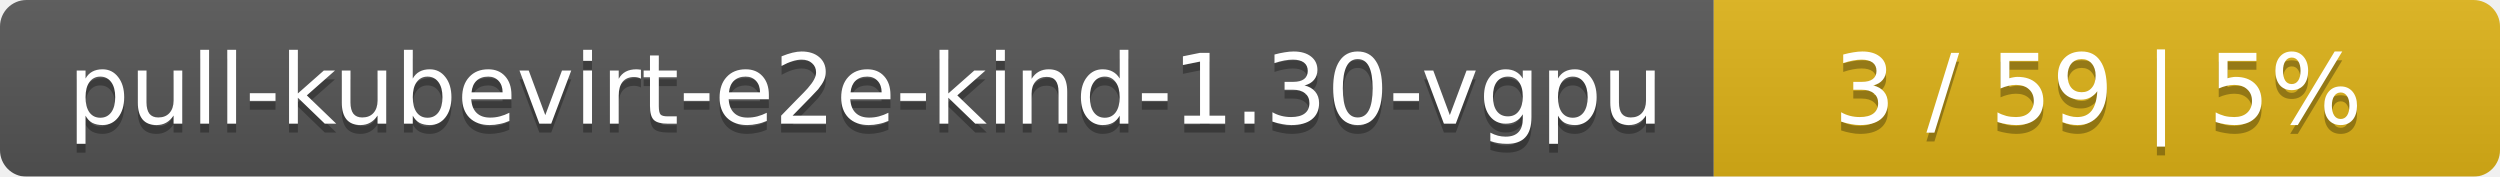
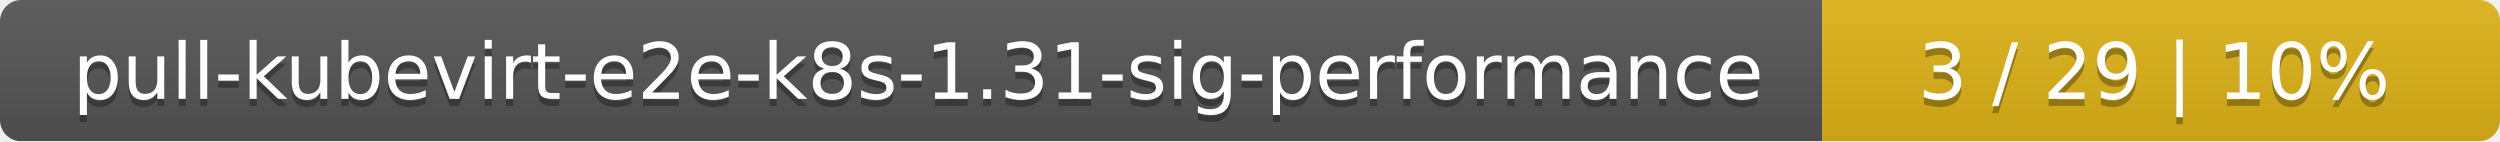
- <svg xmlns="http://www.w3.org/2000/svg" width="283" height="20">
+ <svg xmlns="http://www.w3.org/2000/svg" width="354" height="20">
  <linearGradient id="smooth" x2="0" y2="100%">
    <stop offset="0" stop-color="#bbb" stop-opacity=".1" />
    <stop offset="1" stop-opacity=".1" />
  </linearGradient>
  <mask id="round">
-     <rect width="283" height="20" rx="3" fill="#fff" />
+     <rect width="354" height="20" rx="3" fill="#fff" />
  </mask>
  <g mask="url(#round)">
-     <rect width="194" height="20" fill="#555" />
-     <rect x="194" width="89" height="20" fill="#dfb317" />
-     <rect width="283" height="20" fill="url(#smooth)" />
+     <rect width="258" height="20" fill="#555" />
+     <rect x="258" width="96" height="20" fill="#dfb317" />
+     <rect width="354" height="20" fill="url(#smooth)" />
  </g>
  <g fill="#fff" text-anchor="middle" font-family="DejaVu Sans,Verdana,Geneva,sans-serif" font-size="11">
-     <text x="98" y="15" fill="#010101" fill-opacity=".3">pull-kubevirt-e2e-kind-1.30-vgpu</text>
-     <text x="98" y="14">pull-kubevirt-e2e-kind-1.30-vgpu</text>
-     <text x="237.5" y="15" fill="#010101" fill-opacity=".3">3 / 59    |    5%</text>
-     <text x="237.5" y="14">3 / 59    |    5%</text>
+     <text x="130" y="15" fill="#010101" fill-opacity=".3">pull-kubevirt-e2e-k8s-1.31-sig-performance</text>
+     <text x="130" y="14">pull-kubevirt-e2e-k8s-1.31-sig-performance</text>
+     <text x="305" y="15" fill="#010101" fill-opacity=".3">3 / 29    |    10%</text>
+     <text x="305" y="14">3 / 29    |    10%</text>
  </g>
</svg>
